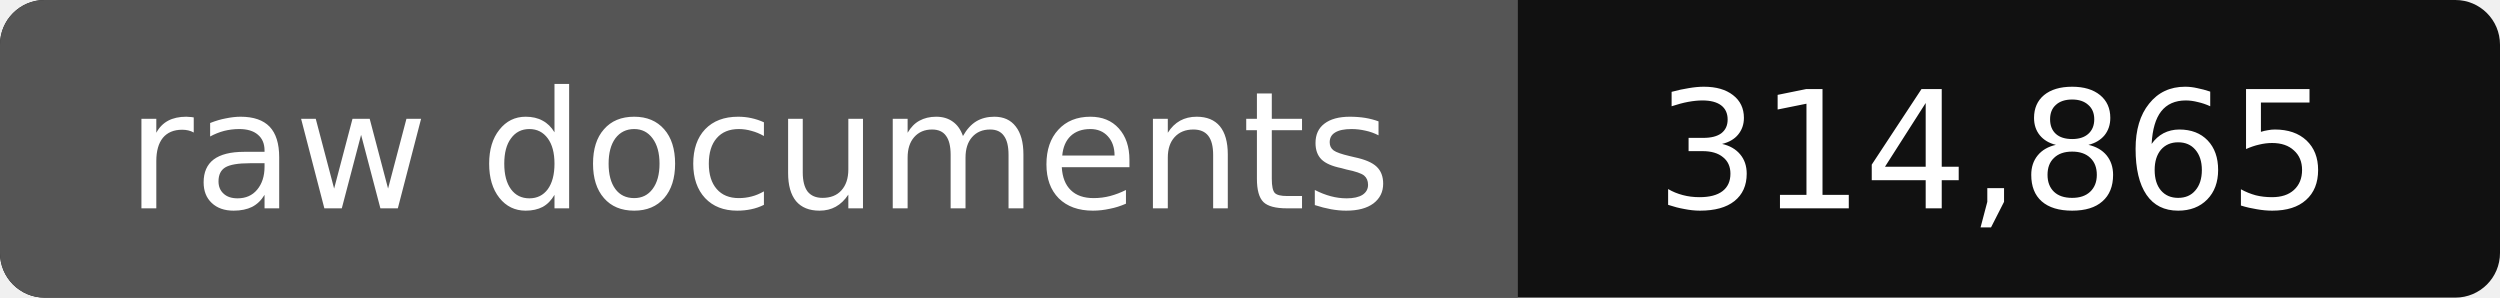
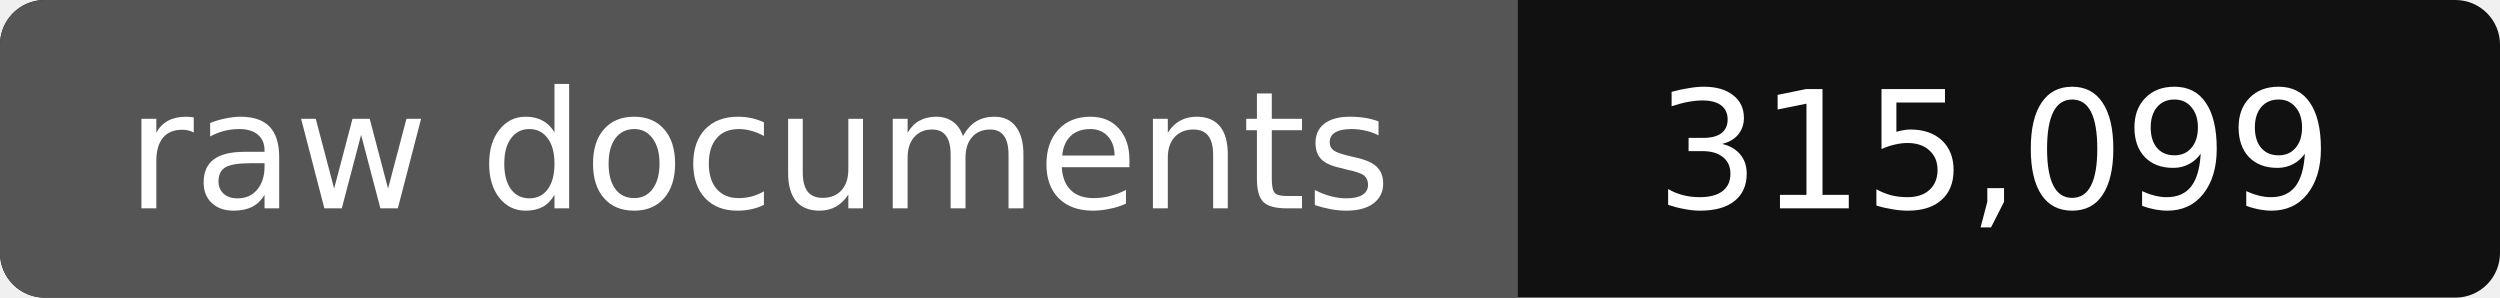
- <svg xmlns="http://www.w3.org/2000/svg" width="168" height="20" role="img" aria-label="raw documents: 314,865">
+ <svg xmlns="http://www.w3.org/2000/svg" width="168" height="20" role="img" aria-label="raw documents: 315,099">
  <rect width="168" height="20" rx="3" fill="#111" />
  <path fill="#555" d="M3 0h99v20H3a3 3 0 0 1-3-3V3a3 3 0 0 1 3-3z" />
  <g fill="#fff" text-anchor="middle" font-family="Verdana,DejaVu Sans,sans-serif" font-size="11">
    <text x="51" y="14">raw documents</text>
-     <text x="134" y="14">314,865</text>
+     <text x="134" y="14">315,099</text>
  </g>
</svg>
